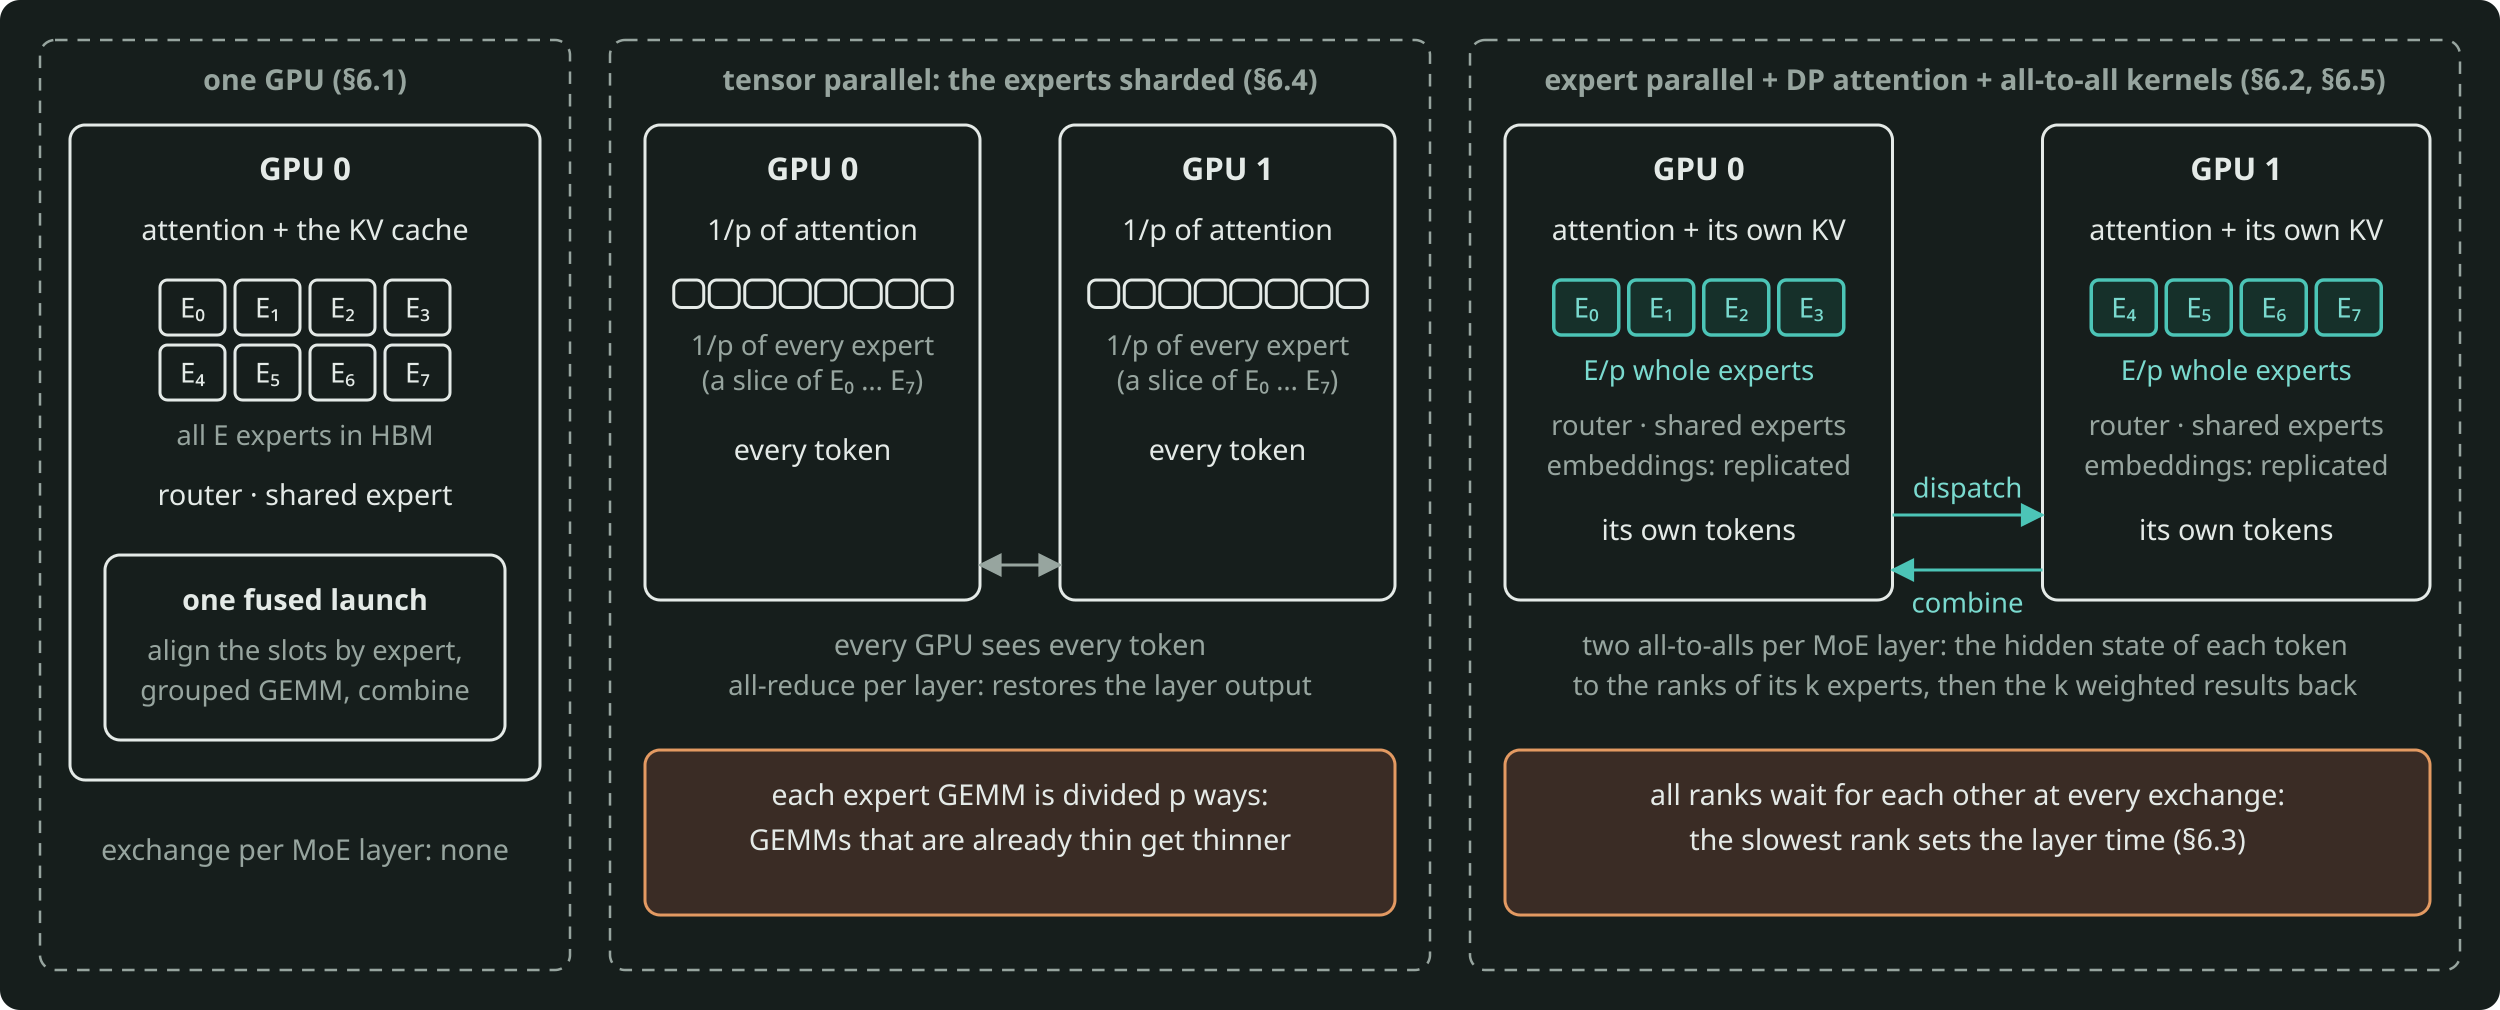
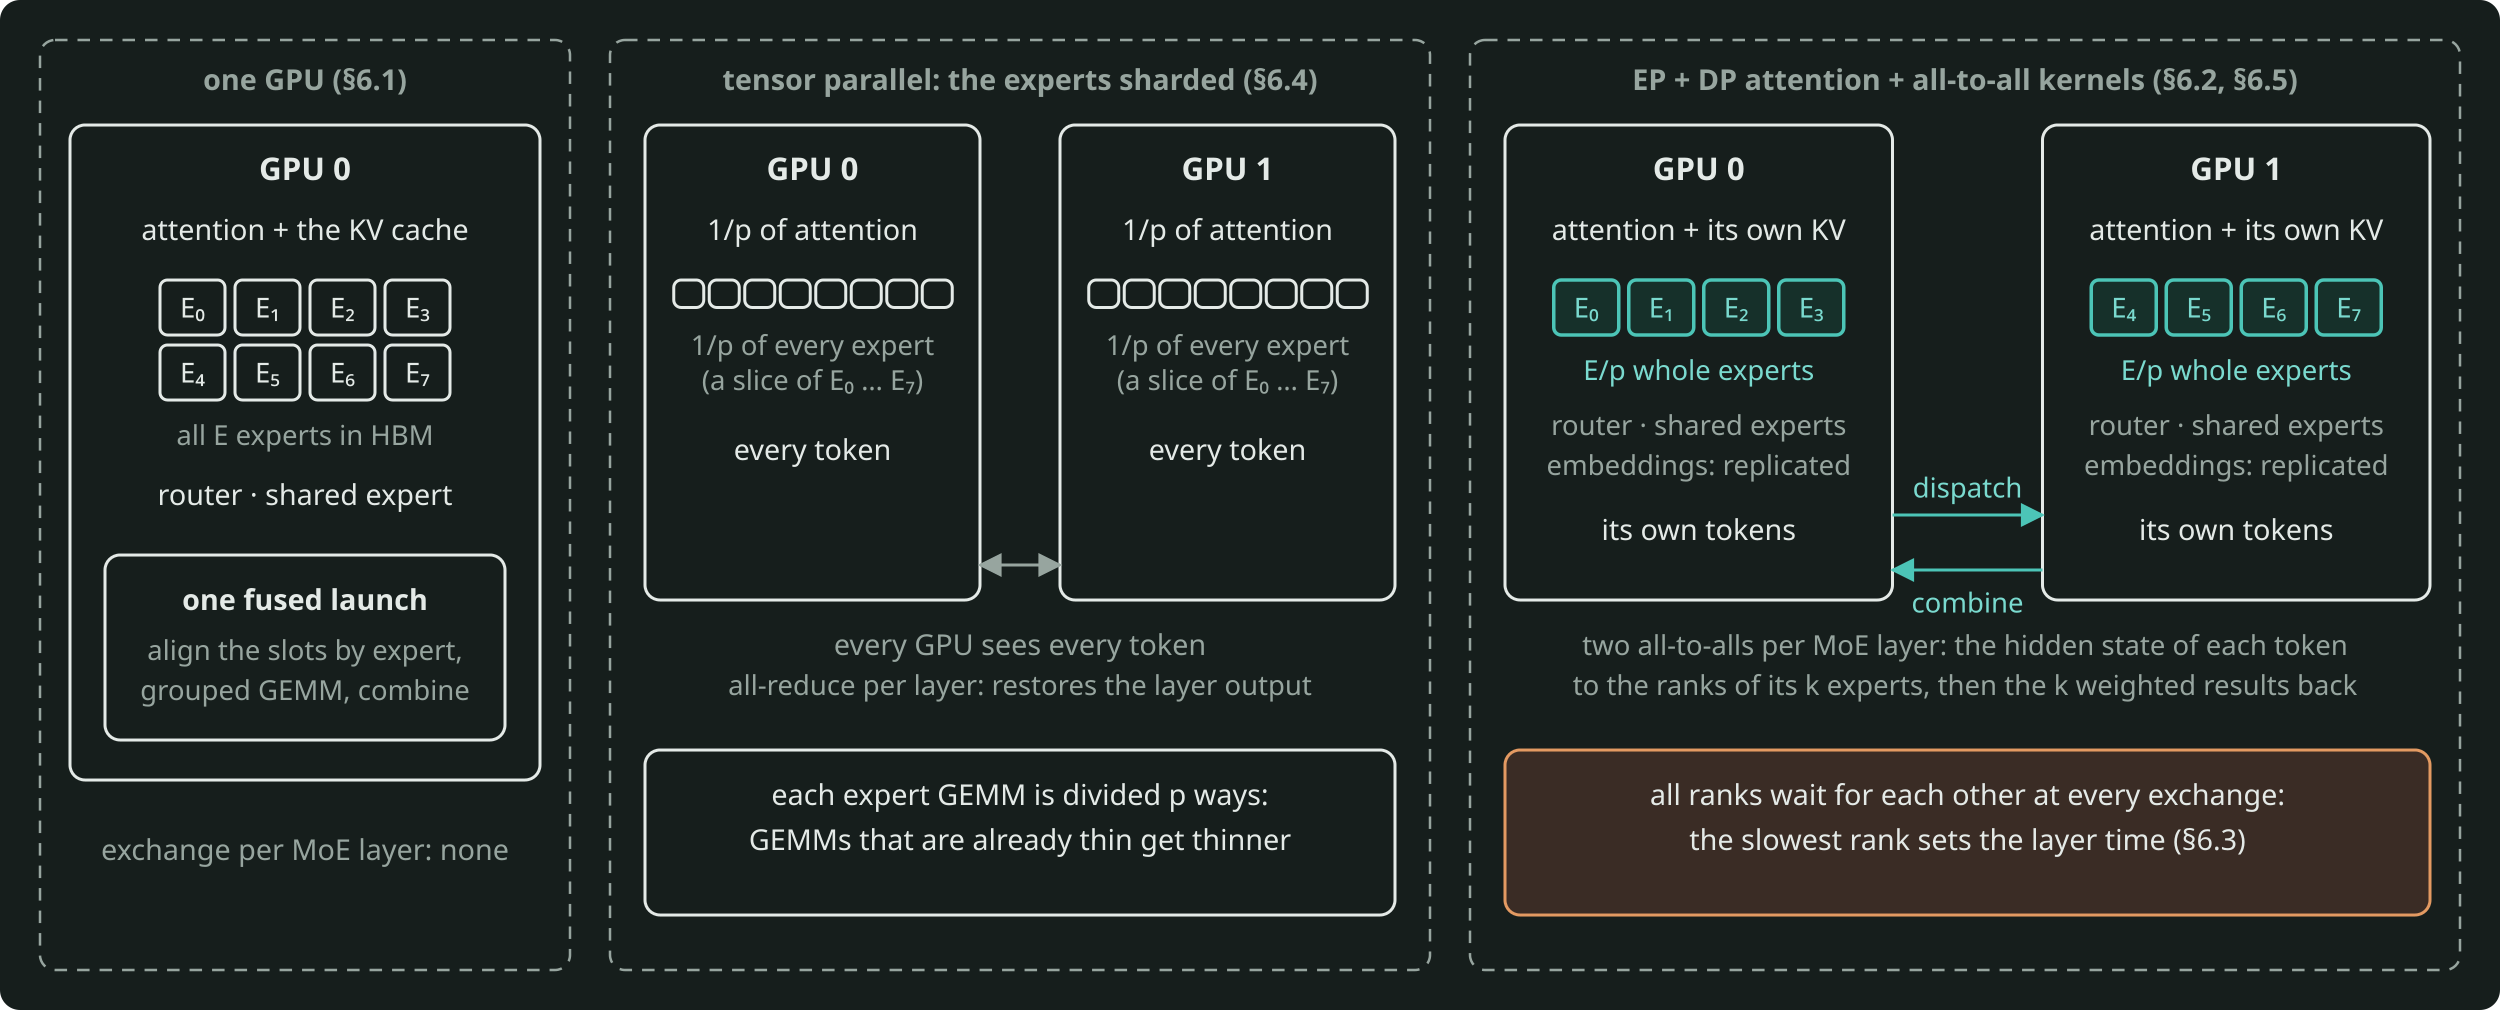
<svg xmlns="http://www.w3.org/2000/svg" width="1000" height="404" viewBox="0 0 1000 404" role="img" aria-label="What each GPU holds and what one MoE layer exchanges: on one GPU, under tensor parallelism, and under expert parallelism with data-parallel attention and all-to-all kernels." style="color: #E4EAE7">
  <rect x="0" y="0" width="1000" height="404" rx="8" fill="#161E1C" />
  <defs>
    <marker id="arr" viewBox="0 0 10 10" refX="9" refY="5" markerWidth="8" markerHeight="8" orient="auto-start-reverse">
      <path d="M0 0 L10 5 L0 10 z" fill="#97A59F" />
    </marker>
    <marker id="arrA" viewBox="0 0 10 10" refX="9" refY="5" markerWidth="8" markerHeight="8" orient="auto-start-reverse">
      <path d="M0 0 L10 5 L0 10 z" fill="#4CC5B7" />
    </marker>
  </defs>
  <g font-family="Bricolage Grotesque, system-ui, sans-serif" font-size="12.5" fill="currentColor">
    <rect x="16" y="16" width="212" height="372" rx="6" fill="none" stroke="#97A59F" stroke-width="1" stroke-dasharray="5 4" />
    <text x="122" y="36" font-size="11.5" fill="#97A59F" text-anchor="middle" font-weight="600">one GPU (§6.1)</text>
    <rect x="28" y="50" width="188" height="262" rx="6" fill="none" stroke="currentColor" stroke-width="1.2" />
    <text x="122" y="72" text-anchor="middle" font-weight="600">GPU 0</text>
    <text x="122" y="96" font-size="11.5" text-anchor="middle">attention + the KV cache</text>
    <rect x="64" y="112" width="26" height="22" rx="3" fill="none" stroke="currentColor" stroke-width="1.2" />
    <text x="77" y="127.0" font-size="11" text-anchor="middle">E₀</text>
    <rect x="94" y="112" width="26" height="22" rx="3" fill="none" stroke="currentColor" stroke-width="1.2" />
    <text x="107" y="127.0" font-size="11" text-anchor="middle">E₁</text>
    <rect x="124" y="112" width="26" height="22" rx="3" fill="none" stroke="currentColor" stroke-width="1.2" />
    <text x="137" y="127.0" font-size="11" text-anchor="middle">E₂</text>
    <rect x="154" y="112" width="26" height="22" rx="3" fill="none" stroke="currentColor" stroke-width="1.2" />
    <text x="167" y="127.0" font-size="11" text-anchor="middle">E₃</text>
    <rect x="64" y="138" width="26" height="22" rx="3" fill="none" stroke="currentColor" stroke-width="1.2" />
    <text x="77" y="153.0" font-size="11" text-anchor="middle">E₄</text>
    <rect x="94" y="138" width="26" height="22" rx="3" fill="none" stroke="currentColor" stroke-width="1.2" />
    <text x="107" y="153.0" font-size="11" text-anchor="middle">E₅</text>
    <rect x="124" y="138" width="26" height="22" rx="3" fill="none" stroke="currentColor" stroke-width="1.2" />
    <text x="137" y="153.0" font-size="11" text-anchor="middle">E₆</text>
    <rect x="154" y="138" width="26" height="22" rx="3" fill="none" stroke="currentColor" stroke-width="1.2" />
    <text x="167" y="153.0" font-size="11" text-anchor="middle">E₇</text>
    <text x="122" y="178" font-size="11" fill="#97A59F" text-anchor="middle">all E experts in HBM</text>
    <text x="122" y="202" font-size="11.5" text-anchor="middle">router · shared expert</text>
    <rect x="42" y="222" width="160" height="74" rx="6" fill="none" stroke="currentColor" stroke-width="1.2" />
    <text x="122" y="244" font-size="11.5" text-anchor="middle" font-weight="600">one fused launch</text>
    <text x="122" y="264" font-size="11" fill="#97A59F" text-anchor="middle">align the slots by expert,</text>
    <text x="122" y="280" font-size="11" fill="#97A59F" text-anchor="middle">grouped GEMM, combine</text>
    <text x="122" y="344" font-size="11.5" fill="#97A59F" text-anchor="middle">exchange per MoE layer: none</text>
    <rect x="244" y="16" width="328" height="372" rx="6" fill="none" stroke="#97A59F" stroke-width="1" stroke-dasharray="5 4" />
    <text x="408" y="36" font-size="11.5" fill="#97A59F" text-anchor="middle" font-weight="600">tensor parallel: the experts sharded (§6.4)</text>
    <rect x="258" y="50" width="134" height="190" rx="6" fill="none" stroke="currentColor" stroke-width="1.2" />
    <text x="325" y="72" text-anchor="middle" font-weight="600">GPU 0</text>
    <text x="325" y="96" font-size="11.5" text-anchor="middle">1/p of attention</text>
    <rect x="269.5" y="112" width="12" height="11" rx="3" fill="none" stroke="currentColor" stroke-width="1.2" />
    <rect x="283.7" y="112" width="12" height="11" rx="3" fill="none" stroke="currentColor" stroke-width="1.2" />
    <rect x="297.9" y="112" width="12" height="11" rx="3" fill="none" stroke="currentColor" stroke-width="1.2" />
    <rect x="312.1" y="112" width="12" height="11" rx="3" fill="none" stroke="currentColor" stroke-width="1.2" />
    <rect x="326.3" y="112" width="12" height="11" rx="3" fill="none" stroke="currentColor" stroke-width="1.2" />
    <rect x="340.5" y="112" width="12" height="11" rx="3" fill="none" stroke="currentColor" stroke-width="1.2" />
    <rect x="354.7" y="112" width="12" height="11" rx="3" fill="none" stroke="currentColor" stroke-width="1.2" />
    <rect x="368.9" y="112" width="12" height="11" rx="3" fill="none" stroke="currentColor" stroke-width="1.2" />
    <text x="325" y="142" font-size="11" fill="#97A59F" text-anchor="middle">1/p of every expert</text>
    <text x="325" y="156" font-size="11" fill="#97A59F" text-anchor="middle">(a slice of E₀ … E₇)</text>
    <text x="325" y="184" font-size="11.5" text-anchor="middle">every token</text>
    <rect x="424" y="50" width="134" height="190" rx="6" fill="none" stroke="currentColor" stroke-width="1.2" />
    <text x="491" y="72" text-anchor="middle" font-weight="600">GPU 1</text>
    <text x="491" y="96" font-size="11.5" text-anchor="middle">1/p of attention</text>
    <rect x="435.5" y="112" width="12" height="11" rx="3" fill="none" stroke="currentColor" stroke-width="1.2" />
    <rect x="449.7" y="112" width="12" height="11" rx="3" fill="none" stroke="currentColor" stroke-width="1.2" />
    <rect x="463.9" y="112" width="12" height="11" rx="3" fill="none" stroke="currentColor" stroke-width="1.2" />
    <rect x="478.1" y="112" width="12" height="11" rx="3" fill="none" stroke="currentColor" stroke-width="1.2" />
    <rect x="492.3" y="112" width="12" height="11" rx="3" fill="none" stroke="currentColor" stroke-width="1.2" />
    <rect x="506.5" y="112" width="12" height="11" rx="3" fill="none" stroke="currentColor" stroke-width="1.2" />
    <rect x="520.7" y="112" width="12" height="11" rx="3" fill="none" stroke="currentColor" stroke-width="1.2" />
    <rect x="534.9" y="112" width="12" height="11" rx="3" fill="none" stroke="currentColor" stroke-width="1.2" />
    <text x="491" y="142" font-size="11" fill="#97A59F" text-anchor="middle">1/p of every expert</text>
    <text x="491" y="156" font-size="11" fill="#97A59F" text-anchor="middle">(a slice of E₀ … E₇)</text>
    <text x="491" y="184" font-size="11.5" text-anchor="middle">every token</text>
    <path d="M392 226 L424 226" fill="none" stroke="#97A59F" stroke-width="1.2" marker-end="url(#arr)" marker-start="url(#arr)" />
    <text x="408" y="262" font-size="11.5" fill="#97A59F" text-anchor="middle">every GPU sees every token</text>
    <text x="408" y="278" font-size="11" fill="#97A59F" text-anchor="middle">all-reduce per layer: restores the layer output</text>
-     <rect x="258" y="300" width="300" height="66" rx="6" fill="#3A2C25" stroke="#E39A62" stroke-width="1.2" />
+     <rect x="258" y="300" width="300" height="66" rx="6" fill="none" stroke="currentColor" stroke-width="1.2" />
    <text x="408" y="322" font-size="11.5" text-anchor="middle">each expert GEMM is divided p ways:</text>
    <text x="408" y="340" font-size="11.5" text-anchor="middle">GEMMs that are already thin get thinner</text>
    <rect x="588" y="16" width="396" height="372" rx="6" fill="none" stroke="#97A59F" stroke-width="1" stroke-dasharray="5 4" />
-     <text x="786" y="36" font-size="11.5" fill="#97A59F" text-anchor="middle" font-weight="600">expert parallel + DP attention + all-to-all kernels (§6.2, §6.5)</text>
+     <text x="786" y="36" font-size="11.5" fill="#97A59F" text-anchor="middle" font-weight="600">EP + DP attention + all-to-all kernels (§6.2, §6.5)</text>
    <rect x="602" y="50" width="155" height="190" rx="6" fill="none" stroke="currentColor" stroke-width="1.2" />
    <text x="679.5" y="72" text-anchor="middle" font-weight="600">GPU 0</text>
    <text x="679.5" y="96" font-size="11.5" text-anchor="middle">attention + its own KV</text>
    <rect x="621.5" y="112" width="26" height="22" rx="3" fill="#16302A" stroke="#4CC5B7" stroke-width="1.4" />
    <text x="634.5" y="127.0" font-size="11" fill="#7ADACF" text-anchor="middle">E₀</text>
    <rect x="651.5" y="112" width="26" height="22" rx="3" fill="#16302A" stroke="#4CC5B7" stroke-width="1.4" />
    <text x="664.5" y="127.0" font-size="11" fill="#7ADACF" text-anchor="middle">E₁</text>
    <rect x="681.5" y="112" width="26" height="22" rx="3" fill="#16302A" stroke="#4CC5B7" stroke-width="1.4" />
    <text x="694.5" y="127.0" font-size="11" fill="#7ADACF" text-anchor="middle">E₂</text>
    <rect x="711.5" y="112" width="26" height="22" rx="3" fill="#16302A" stroke="#4CC5B7" stroke-width="1.4" />
    <text x="724.5" y="127.0" font-size="11" fill="#7ADACF" text-anchor="middle">E₃</text>
    <text x="679.5" y="152" font-size="11" fill="#7ADACF" text-anchor="middle">E/p whole experts</text>
    <text x="679.5" y="174" font-size="11" fill="#97A59F" text-anchor="middle">router · shared experts</text>
    <text x="679.5" y="190" font-size="11" fill="#97A59F" text-anchor="middle">embeddings: replicated</text>
    <text x="679.5" y="216" font-size="11.5" text-anchor="middle">its own tokens</text>
    <rect x="817" y="50" width="155" height="190" rx="6" fill="none" stroke="currentColor" stroke-width="1.2" />
    <text x="894.5" y="72" text-anchor="middle" font-weight="600">GPU 1</text>
    <text x="894.5" y="96" font-size="11.5" text-anchor="middle">attention + its own KV</text>
    <rect x="836.5" y="112" width="26" height="22" rx="3" fill="#16302A" stroke="#4CC5B7" stroke-width="1.4" />
    <text x="849.5" y="127.0" font-size="11" fill="#7ADACF" text-anchor="middle">E₄</text>
    <rect x="866.5" y="112" width="26" height="22" rx="3" fill="#16302A" stroke="#4CC5B7" stroke-width="1.4" />
    <text x="879.5" y="127.0" font-size="11" fill="#7ADACF" text-anchor="middle">E₅</text>
    <rect x="896.5" y="112" width="26" height="22" rx="3" fill="#16302A" stroke="#4CC5B7" stroke-width="1.4" />
    <text x="909.5" y="127.0" font-size="11" fill="#7ADACF" text-anchor="middle">E₆</text>
    <rect x="926.5" y="112" width="26" height="22" rx="3" fill="#16302A" stroke="#4CC5B7" stroke-width="1.4" />
    <text x="939.5" y="127.0" font-size="11" fill="#7ADACF" text-anchor="middle">E₇</text>
    <text x="894.5" y="152" font-size="11" fill="#7ADACF" text-anchor="middle">E/p whole experts</text>
    <text x="894.5" y="174" font-size="11" fill="#97A59F" text-anchor="middle">router · shared experts</text>
    <text x="894.5" y="190" font-size="11" fill="#97A59F" text-anchor="middle">embeddings: replicated</text>
    <text x="894.5" y="216" font-size="11.5" text-anchor="middle">its own tokens</text>
    <path d="M757 206 L817 206" fill="none" stroke="#4CC5B7" stroke-width="1.2" marker-end="url(#arrA)" />
    <text x="787" y="199" font-size="11" fill="#7ADACF" text-anchor="middle">dispatch</text>
    <path d="M817 228 L757 228" fill="none" stroke="#4CC5B7" stroke-width="1.2" marker-end="url(#arrA)" />
    <text x="787" y="245" font-size="11" fill="#7ADACF" text-anchor="middle">combine</text>
    <text x="786" y="262" font-size="11" fill="#97A59F" text-anchor="middle">two all-to-alls per MoE layer: the hidden state of each token</text>
    <text x="786" y="278" font-size="11" fill="#97A59F" text-anchor="middle">to the ranks of its k experts, then the k weighted results back</text>
    <rect x="602" y="300" width="370" height="66" rx="6" fill="#3A2C25" stroke="#E39A62" stroke-width="1.2" />
    <text x="787" y="322" font-size="11.5" text-anchor="middle">all ranks wait for each other at every exchange:</text>
    <text x="787" y="340" font-size="11.5" text-anchor="middle">the slowest rank sets the layer time (§6.3)</text>
  </g>
</svg>
